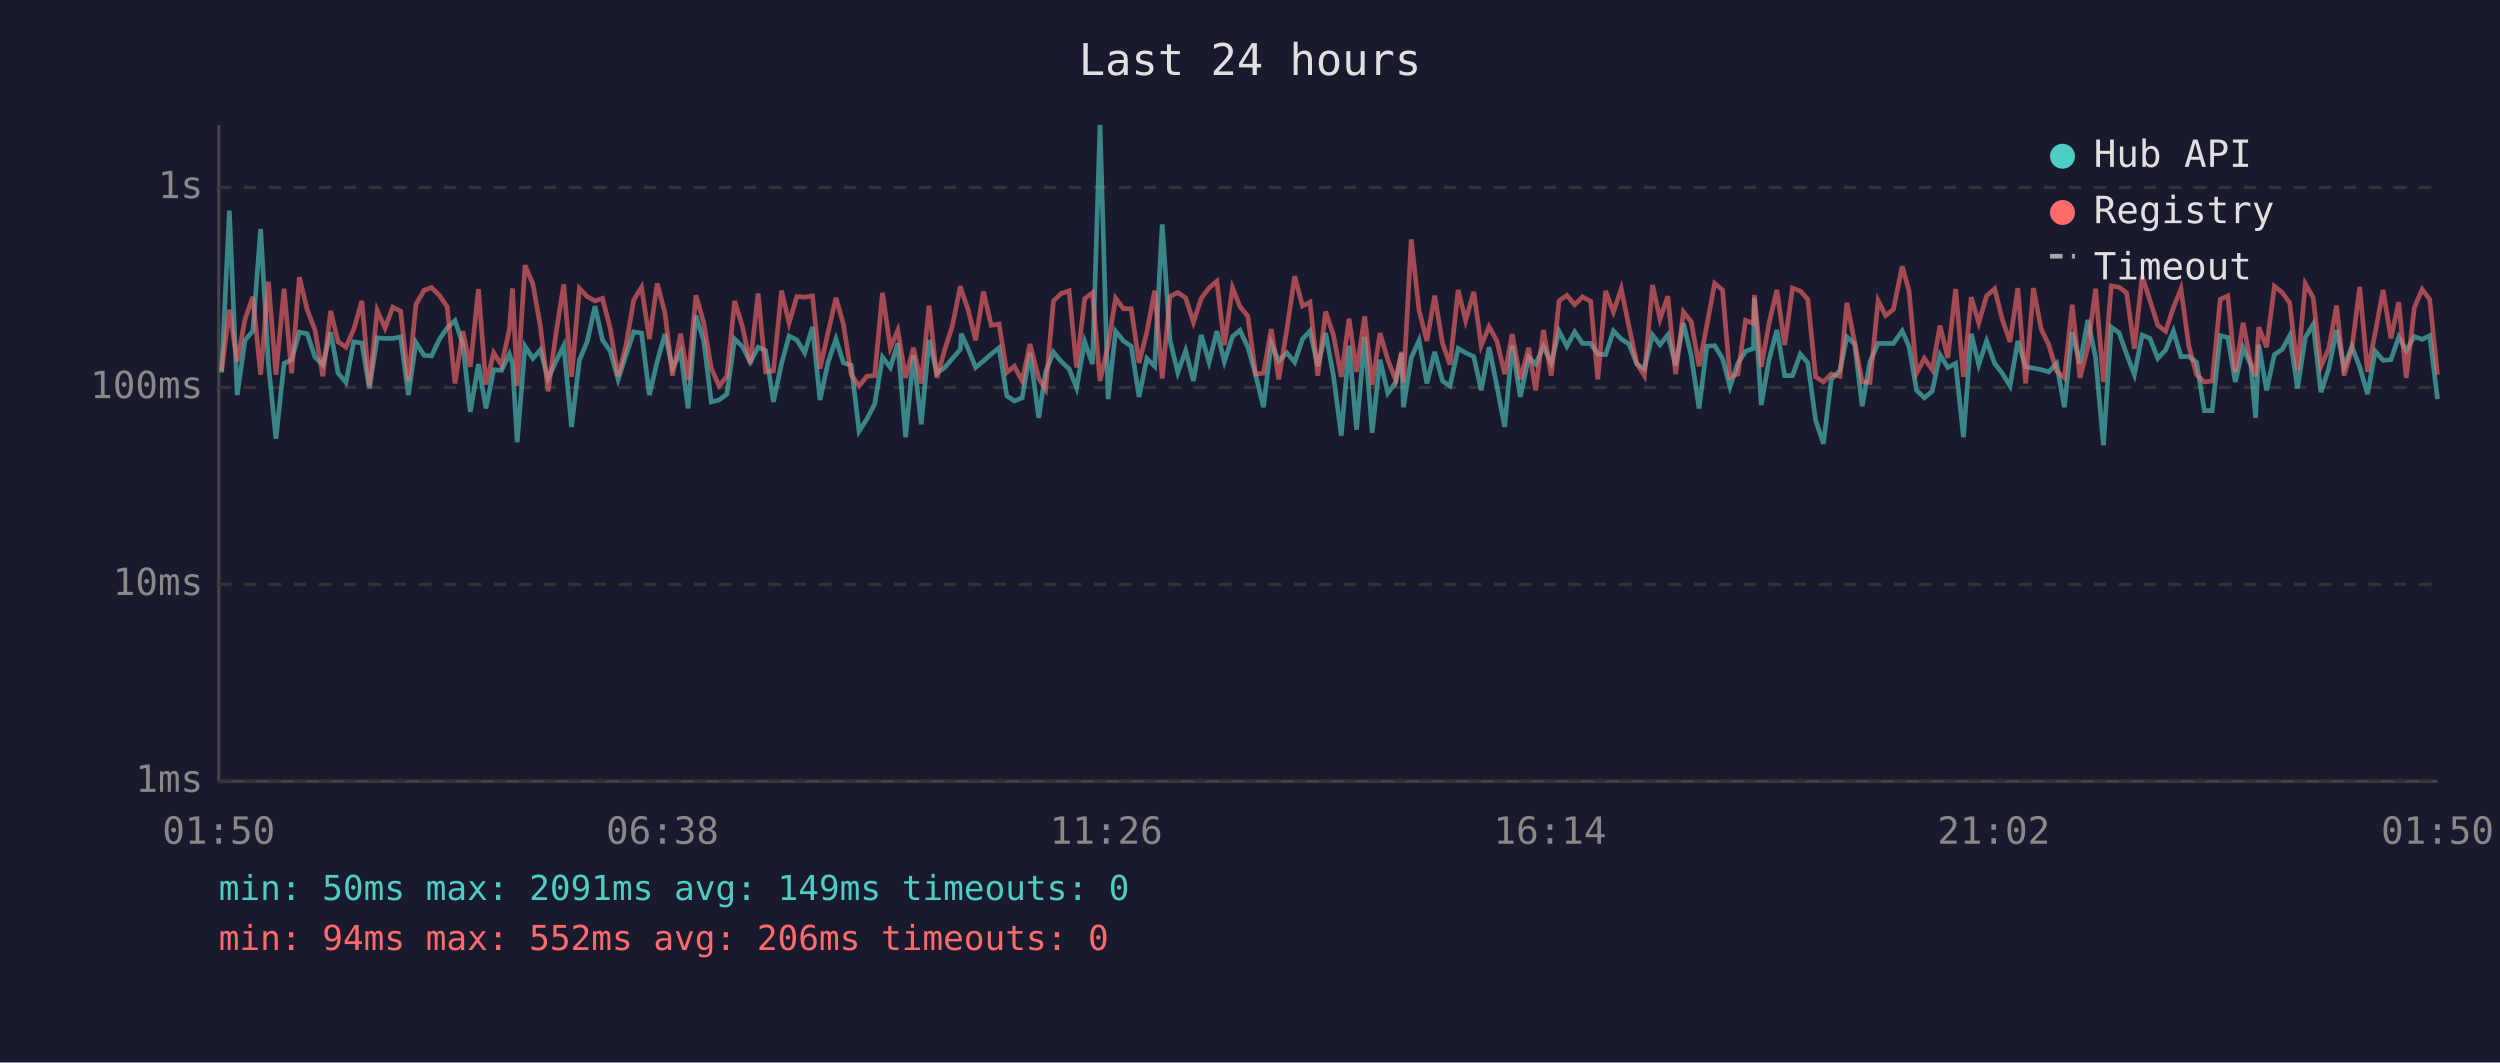
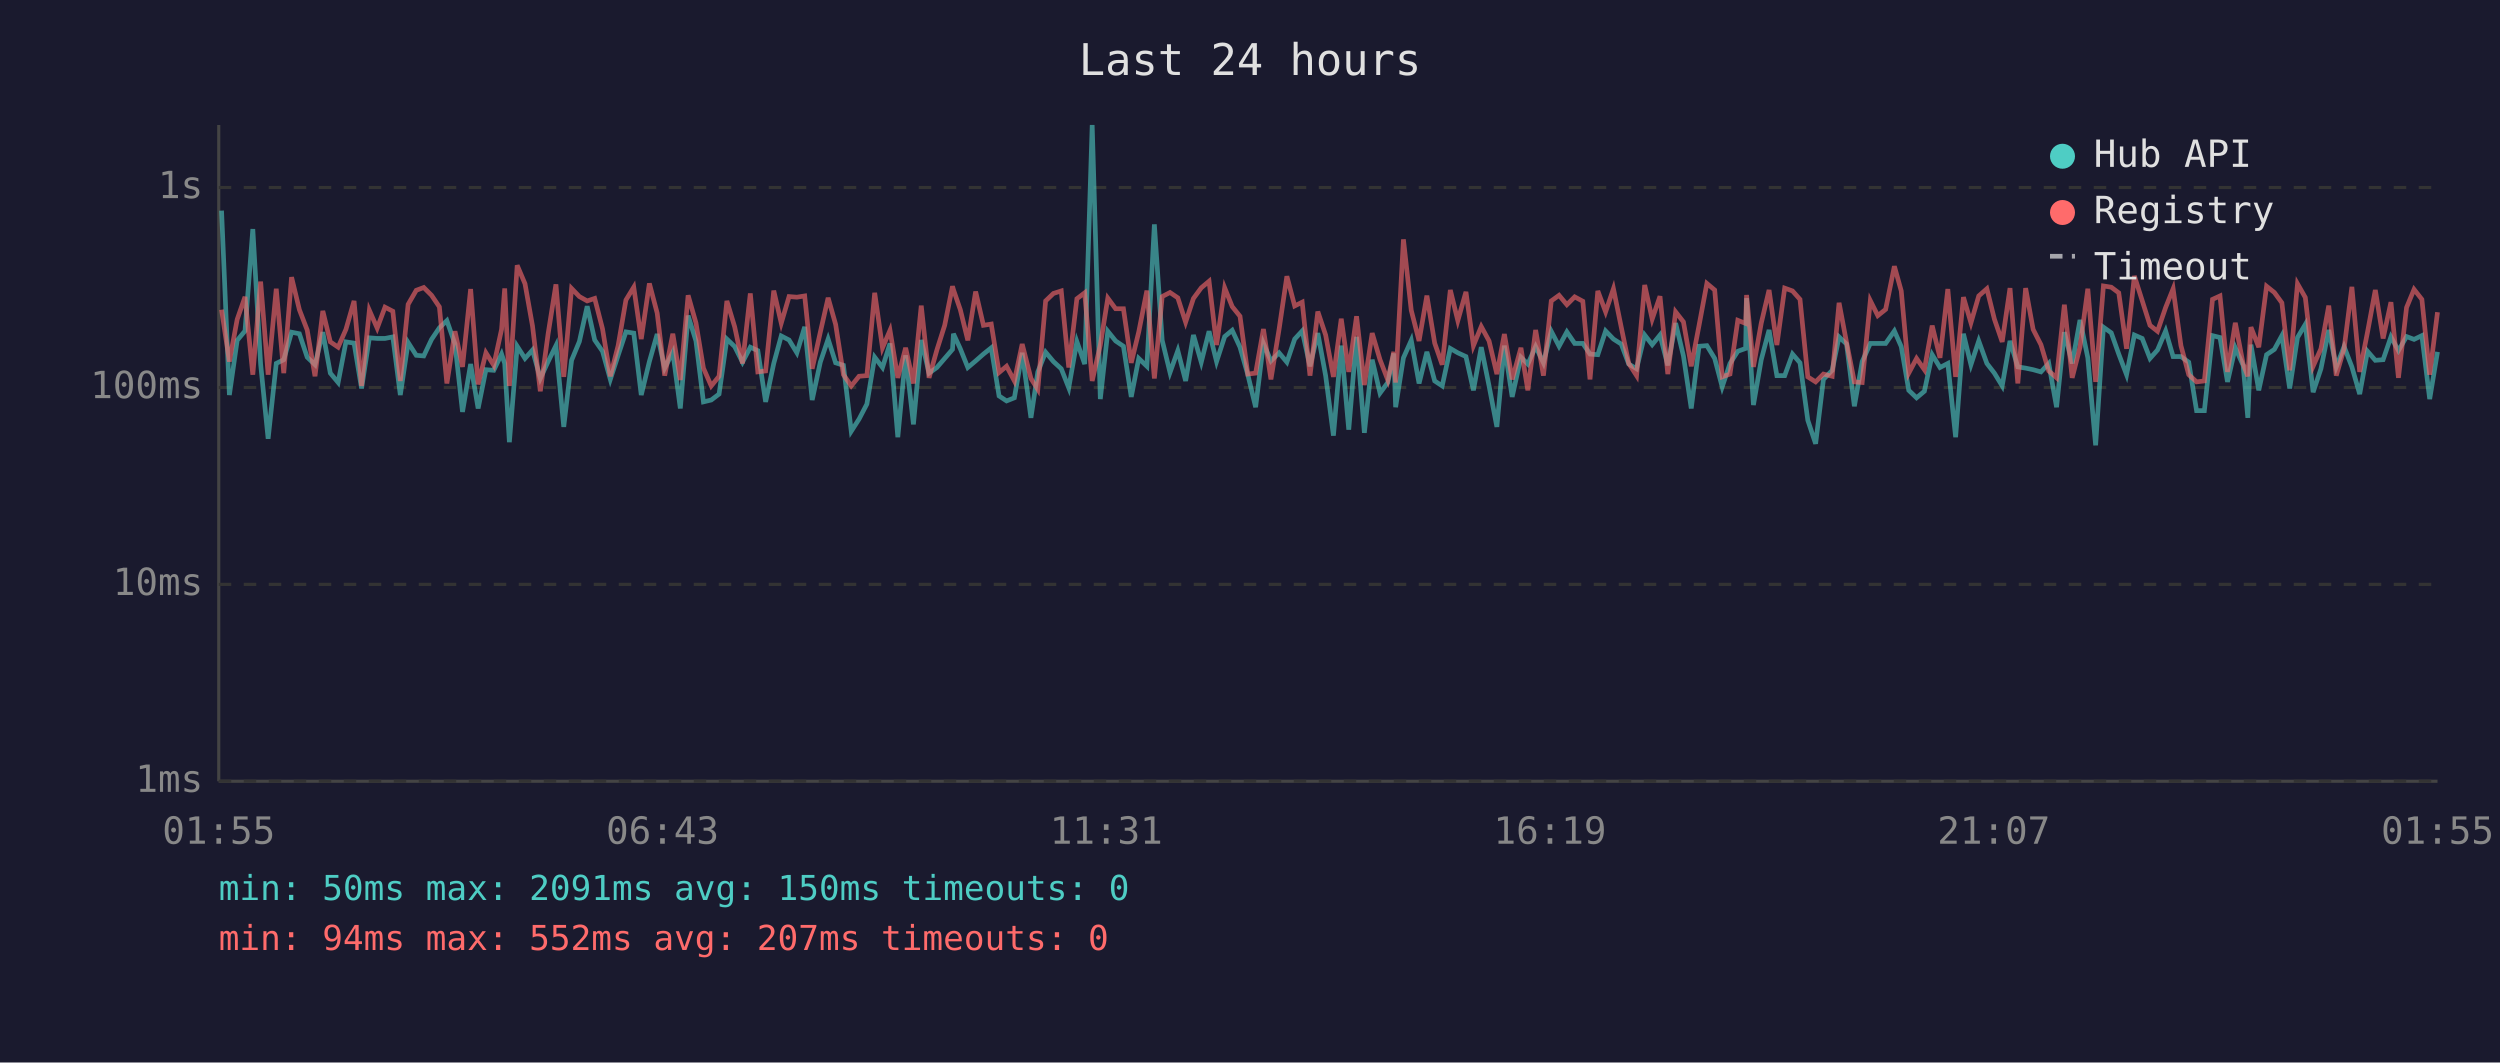
<svg xmlns="http://www.w3.org/2000/svg" viewBox="0 0 800 340" font-family="monospace" font-size="12">
  <rect width="800" height="340" fill="#1a1a2e" />
  <text x="400" y="24" fill="#e0e0e0" font-size="14" text-anchor="middle">Last 24 hours</text>
  <line x1="70" y1="40" x2="70" y2="250" stroke="#444" stroke-width="1" />
  <line x1="70" y1="250" x2="780" y2="250" stroke="#444" stroke-width="1" />
  <line x1="70" y1="250" x2="780" y2="250" stroke="#333" stroke-width="1" stroke-dasharray="4" />
  <text x="65" y="250" fill="#888" text-anchor="end" dominant-baseline="middle">1ms</text>
  <line x1="70" y1="187" x2="780" y2="187" stroke="#333" stroke-width="1" stroke-dasharray="4" />
  <text x="65" y="187" fill="#888" text-anchor="end" dominant-baseline="middle">10ms</text>
  <line x1="70" y1="124" x2="780" y2="124" stroke="#333" stroke-width="1" stroke-dasharray="4" />
  <text x="65" y="124" fill="#888" text-anchor="end" dominant-baseline="middle">100ms</text>
  <line x1="70" y1="60" x2="780" y2="60" stroke="#333" stroke-width="1" stroke-dasharray="4" />
  <text x="65" y="60" fill="#888" text-anchor="end" dominant-baseline="middle">1s</text>
-   <text x="70" y="270" fill="#888" text-anchor="middle">01:50</text>
-   <text x="212" y="270" fill="#888" text-anchor="middle">06:38</text>
-   <text x="354" y="270" fill="#888" text-anchor="middle">11:26</text>
-   <text x="496" y="270" fill="#888" text-anchor="middle">16:14</text>
-   <text x="638" y="270" fill="#888" text-anchor="middle">21:02</text>
-   <text x="780" y="270" fill="#888" text-anchor="middle">01:50</text>
-   <polyline points="70.9,119.2 73.4,67.4 75.9,126.4 78.4,108.9 80.9,105.9 83.4,73.3 85.9,116.5 88.3,140.4 90.9,116.3 93.3,115.1 95.8,106.3 98.3,106.8 100.8,114.3 103.3,116.7 105.8,106.3 108.2,119.4 110.7,122.4 113.2,109.4 115.8,109.8 118.2,124.3 120.7,108.1 123.2,108.3 125.7,108.3 128.2,107.8 130.7,126.4 133.1,109.6 135.7,113.7 138.1,113.9 140.6,108.6 143.1,104.9 145.6,102.6 148.1,110.1 150.5,131.8 153.1,116.5 155.5,130.7 158.0,118.3 160.5,118.5 163.0,113.3 164.0,116.3 165.5,141.5 168.0,110.8 170.5,114.7 172.9,112.0 175.4,121.1 177.9,115.7 180.4,110.6 182.9,136.6 185.4,115.3 187.9,109.3 190.4,98.0 192.8,108.8 195.3,112.4 197.8,121.4 200.3,113.7 202.8,106.2 205.3,106.6 207.8,126.4 210.3,115.7 212.8,106.9 215.2,117.8 217.8,112.7 220.2,130.7 222.7,101.0 225.2,109.1 227.6,128.6 230.1,128.0 232.6,126.1 235.1,108.5 237.6,110.9 240.1,115.9 242.6,111.1 245.0,112.2 247.5,128.6 250.1,116.3 252.5,107.5 255.0,108.8 257.5,112.9 260.0,104.6 262.4,128.0 265.0,115.9 267.5,108.5 269.9,116.1 272.4,116.9 274.9,138.0 277.4,134.1 279.9,129.3 282.4,114.3 284.9,117.6 287.3,109.9 289.8,139.9 292.3,113.7 294.8,135.8 297.3,108.8 299.8,119.4 302.3,117.6 304.8,114.7 307.3,111.8 307.6,106.8 309.8,111.6 312.2,117.6 314.7,115.5 317.2,113.3 319.7,111.3 322.2,126.7 324.6,128.3 327.1,127.3 329.6,112.9 332.4,133.7 334.6,119.0 337.1,112.7 339.6,115.7 342.1,118.0 344.5,124.1 347.1,109.3 349.6,116.5 352.0,40.0 354.6,127.7 357.0,106.0 359.5,109.1 362.0,110.8 364.5,127.0 367.0,114.7 369.5,117.2 371.9,71.8 374.4,108.9 376.9,119.2 379.4,112.2 381.9,121.9 384.4,107.2 386.9,115.9 389.4,106.0 391.8,115.7 394.4,107.7 396.8,105.7 399.3,111.1 401.8,119.9 404.3,130.3 406.8,109.9 409.2,115.5 411.8,112.9 414.3,115.9 416.8,108.5 419.2,105.9 421.7,117.2 424.2,106.6 426.7,120.2 429.2,139.4 431.7,110.6 434.1,137.5 436.7,107.8 439.1,138.5 441.6,115.1 444.1,125.8 446.6,122.4 448.5,113.1 449.1,130.3 451.6,114.5 454.1,108.9 456.6,122.7 459.1,112.6 461.6,121.9 464.0,123.5 466.6,111.5 469.0,112.9 471.6,114.1 474.0,124.9 476.5,111.1 479.0,123.5 481.5,136.6 483.9,110.6 486.5,127.0 489.2,114.3 491.4,116.5 493.9,110.9 496.4,116.1 498.9,106.0 501.4,110.8 503.9,106.2 506.4,109.9 509.0,109.9 511.3,113.3 513.8,113.5 516.3,105.9 518.8,108.5 521.3,110.1 523.8,116.5 526.2,118.0 528.8,107.2 531.2,110.3 533.7,107.2 536.2,116.9 538.7,103.4 541.2,113.9 543.7,130.7 546.2,110.8 548.7,110.6 551.2,114.7 553.6,123.8 556.1,116.3 558.6,112.4 561.1,111.5 561.4,95.4 563.6,129.6 566.1,115.1 568.6,105.6 571.1,120.2 573.6,120.2 576.1,113.3 578.5,116.1 581.0,134.5 583.5,142.0 586.0,121.4 588.8,118.5 591.0,107.8 593.5,110.1 595.9,130.0 598.4,115.7 601.0,109.9 603.4,109.9 605.9,109.9 608.7,105.9 610.9,110.9 613.3,124.9 615.8,127.3 618.3,125.2 620.8,113.5 623.3,117.6 625.8,116.3 628.3,139.9 630.8,106.8 633.2,116.7 635.7,109.1 638.3,116.3 640.7,119.4 643.2,123.5 645.7,109.1 648.2,117.4 650.7,117.8 653.2,118.3 655.6,119.0 658.1,116.3 660.6,130.3 663.1,106.3 665.6,116.3 668.1,102.4 670.6,114.5 673.1,142.5 675.6,104.7 678.1,106.5 680.5,113.3 683.0,119.9 685.5,107.2 688.0,108.3 690.5,114.7 693.0,112.0 695.5,105.9 697.9,114.1 700.4,114.1 702.9,115.9 705.4,131.4 707.9,131.4 710.5,107.4 712.9,108.0 715.3,122.2 717.8,111.3 720.3,116.9 721.8,133.7 722.8,110.3 725.3,124.9 727.8,113.5 730.3,111.8 732.7,107.4 735.2,124.3 737.7,108.0 740.2,103.8 742.7,125.5 745.2,118.0 747.7,105.6 750.1,117.4 752.6,110.9 755.1,117.4 757.6,126.1 760.1,112.4 762.6,115.3 765.1,115.1 767.6,107.8 770.0,112.2 772.6,107.7 775.1,108.6 777.5,107.4 780.0,127.7" fill="none" stroke="#4ecdc4" stroke-width="1.5" opacity="0.6" />
-   <polyline points="70.9,118.7 73.4,99.1 75.9,115.7 78.4,102.2 80.9,95.0 83.4,119.9 85.9,90.1 88.3,119.9 90.9,92.4 93.3,119.4 95.8,88.7 98.3,99.1 100.8,105.6 103.3,120.4 105.8,99.5 108.2,109.4 110.7,111.1 113.2,105.4 115.8,96.3 118.2,123.5 120.7,99.3 123.2,105.0 125.7,98.3 128.2,99.6 130.7,121.9 133.1,97.4 135.7,92.9 138.1,92.0 140.6,94.5 143.1,98.2 145.6,122.7 148.1,106.0 150.5,117.4 153.1,92.5 155.5,123.0 158.0,112.9 160.5,116.9 163.0,105.4 164.0,92.3 165.5,123.5 168.0,84.9 170.5,90.8 172.9,104.3 175.4,125.2 177.9,106.8 180.4,91.0 182.9,120.6 185.4,92.3 187.9,94.9 190.4,96.3 192.8,95.5 195.3,105.2 197.8,120.4 200.3,110.6 202.8,96.0 205.3,91.9 207.8,108.5 210.3,90.7 212.8,100.2 215.2,120.2 217.8,106.8 220.2,121.6 222.7,94.5 225.2,103.3 227.6,117.8 230.1,123.5 232.6,120.4 235.1,96.3 237.6,104.6 240.1,116.3 242.6,93.9 245.0,119.0 247.5,118.7 250.1,93.0 252.5,103.4 255.0,94.9 257.5,95.1 260.0,94.7 262.4,118.0 265.0,106.3 267.5,95.3 269.9,103.8 272.4,119.9 274.9,123.5 277.4,120.4 279.9,120.2 282.4,93.7 284.9,111.3 287.3,105.7 289.8,120.9 292.3,111.3 294.8,122.7 297.3,97.8 299.8,120.9 302.3,112.0 304.8,104.1 307.3,91.6 307.6,92.7 309.8,99.1 312.2,108.9 314.7,93.3 317.2,104.1 319.7,103.7 322.2,119.2 324.6,117.2 327.1,121.9 329.6,110.1 332.4,121.1 334.6,124.6 337.1,96.3 339.6,93.9 342.1,93.1 344.5,117.6 347.1,95.6 349.6,93.7 352.0,121.9 354.6,110.4 357.0,95.4 359.5,98.8 362.0,98.8 364.5,116.1 367.0,106.2 369.5,93.0 371.9,121.1 374.4,94.9 376.9,93.6 379.4,95.3 381.9,103.1 384.4,95.5 386.9,92.1 389.4,90.0 391.8,110.4 394.4,92.1 396.8,98.1 399.3,101.2 401.8,119.7 404.3,119.4 406.8,105.3 409.2,121.4 411.8,105.4 414.3,88.4 416.8,97.9 419.2,96.7 421.7,120.2 424.2,99.7 426.7,107.2 429.2,120.6 431.7,102.0 434.1,119.0 436.7,101.2 439.1,123.2 441.6,106.6 444.1,115.1 446.6,121.6 448.5,112.6 449.1,122.4 451.6,76.6 454.1,99.3 456.6,109.1 459.1,94.6 461.6,109.8 464.0,116.7 466.6,92.8 469.0,102.6 471.6,93.4 474.0,110.6 476.5,104.5 479.0,109.1 481.5,119.7 483.9,106.9 486.5,121.4 489.2,111.3 491.4,124.9 493.9,105.6 496.4,120.2 498.9,96.3 501.4,94.5 503.9,97.5 506.4,95.0 509.0,96.4 511.3,121.4 513.8,93.1 516.3,99.8 518.8,92.4 521.3,104.7 523.8,116.3 526.2,120.2 528.8,91.2 531.2,102.1 533.7,94.8 536.2,119.7 538.7,99.8 541.2,103.0 543.7,117.2 546.2,104.1 548.7,90.7 551.2,92.8 553.6,120.6 556.1,119.7 558.6,102.5 561.1,103.5 561.4,94.4 563.6,117.4 566.1,103.4 568.6,92.8 571.1,110.4 573.6,92.2 576.1,93.1 578.5,95.8 581.0,120.6 583.5,122.2 586.0,119.7 588.8,120.4 591.0,96.9 593.5,109.6 595.9,122.2 598.4,122.4 601.0,96.2 603.4,101.0 605.9,99.0 608.7,85.2 610.9,93.1 613.3,119.4 615.8,114.7 618.3,118.3 620.8,104.2 623.3,114.5 625.8,92.5 628.3,120.6 630.8,95.1 633.2,103.3 635.7,94.7 638.3,92.4 640.7,102.1 643.2,109.4 645.7,92.2 648.2,122.7 650.7,92.2 653.2,105.4 655.6,110.3 658.1,118.7 660.6,120.9 663.1,97.5 665.6,120.9 668.1,111.1 670.6,92.4 673.1,122.2 675.6,91.5 678.1,91.9 680.5,93.7 683.0,111.6 685.5,88.3 688.0,96.2 690.5,104.1 693.0,106.0 695.5,98.4 697.9,92.4 700.4,110.6 702.9,119.9 705.4,122.2 707.9,121.9 710.5,95.8 712.9,94.7 715.3,119.0 717.8,103.3 720.3,116.5 721.8,120.4 722.8,104.7 725.3,111.1 727.8,91.6 730.3,93.6 732.7,96.9 735.2,118.5 737.7,90.8 740.2,95.2 742.7,117.2 745.2,111.6 747.7,97.8 750.1,120.2 752.6,111.6 755.1,91.8 757.6,119.0 760.1,106.3 762.6,92.8 765.1,108.3 767.6,96.7 770.0,120.9 772.6,98.4 775.1,92.6 777.5,95.8 780.0,119.9" fill="none" stroke="#ff6b6b" stroke-width="1.5" opacity="0.6" />
+   <text x="70" y="270" fill="#888" text-anchor="middle">01:55</text>
+   <text x="212" y="270" fill="#888" text-anchor="middle">06:43</text>
+   <text x="354" y="270" fill="#888" text-anchor="middle">11:31</text>
+   <text x="496" y="270" fill="#888" text-anchor="middle">16:19</text>
+   <text x="638" y="270" fill="#888" text-anchor="middle">21:07</text>
+   <text x="780" y="270" fill="#888" text-anchor="middle">01:55</text>
+   <polyline points="70.9,67.4 73.4,126.4 75.9,108.9 78.4,105.9 80.9,73.3 83.4,116.5 85.8,140.4 88.4,116.3 90.8,115.1 93.3,106.3 95.8,106.8 98.3,114.3 100.8,116.7 103.3,106.3 105.7,119.4 108.2,122.4 110.7,109.4 113.3,109.8 115.7,124.3 118.2,108.1 120.7,108.3 123.2,108.3 125.7,107.8 128.1,126.4 130.6,109.6 133.2,113.7 135.6,113.9 138.1,108.6 140.6,104.9 143.0,102.6 145.6,110.1 148.0,131.8 150.6,116.5 153.0,130.7 155.5,118.3 158.0,118.5 160.5,113.3 161.5,116.3 163.0,141.5 165.5,110.8 168.0,114.7 170.4,112.0 172.9,121.1 175.4,115.7 177.9,110.6 180.4,136.6 182.9,115.3 185.4,109.3 187.9,98.0 190.3,108.8 192.8,112.4 195.3,121.4 197.8,113.7 200.3,106.2 202.8,106.6 205.2,126.4 207.8,115.7 210.3,106.9 212.7,117.8 215.3,112.7 217.7,130.7 220.2,101.0 222.7,109.1 225.1,128.6 227.6,128.0 230.1,126.1 232.6,108.5 235.1,110.9 237.6,115.9 240.1,111.1 242.5,112.2 245.0,128.6 247.6,116.3 250.0,107.5 252.5,108.8 255.0,112.9 257.5,104.6 259.9,128.0 262.5,115.9 265.0,108.5 267.4,116.1 269.9,116.9 272.4,138.0 274.9,134.1 277.4,129.3 279.9,114.3 282.4,117.6 284.8,109.9 287.3,139.9 289.8,113.7 292.3,135.8 294.8,108.8 297.3,119.4 299.8,117.6 302.3,114.7 304.8,111.8 305.1,106.8 307.3,111.6 309.7,117.6 312.2,115.5 314.7,113.3 317.2,111.3 319.7,126.7 322.1,128.3 324.6,127.3 327.1,112.9 329.9,133.7 332.1,119.0 334.6,112.7 337.1,115.7 339.6,118.0 342.0,124.1 344.6,109.3 347.1,116.5 349.5,40.0 352.1,127.7 354.5,106.0 357.0,109.1 359.5,110.8 362.0,127.0 364.4,114.7 367.0,117.2 369.4,71.8 371.9,108.9 374.4,119.2 376.9,112.2 379.4,121.9 381.9,107.2 384.4,115.9 386.9,106.0 389.3,115.7 391.9,107.7 394.3,105.7 396.8,111.1 399.3,119.9 401.8,130.3 404.3,109.9 406.7,115.5 409.3,112.9 411.8,115.9 414.3,108.5 416.7,105.9 419.2,117.2 421.7,106.6 424.2,120.2 426.7,139.4 429.2,110.6 431.6,137.5 434.1,107.8 436.6,138.5 439.1,115.1 441.6,125.8 444.1,122.4 446.0,113.1 446.6,130.3 449.1,114.5 451.6,108.9 454.1,122.7 456.6,112.6 459.1,121.9 461.5,123.5 464.1,111.5 466.5,112.9 469.1,114.1 471.5,124.9 474.0,111.1 476.5,123.5 479.0,136.6 481.4,110.6 483.9,127.0 486.7,114.3 488.9,116.5 491.4,110.9 493.9,116.1 496.4,106.0 498.9,110.8 501.4,106.2 503.9,109.9 506.5,109.9 508.8,113.3 511.3,113.5 513.8,105.9 516.3,108.5 518.8,110.1 521.2,116.5 523.7,118.0 526.3,107.2 528.7,110.3 531.2,107.2 533.7,116.9 536.2,103.4 538.7,113.9 541.2,130.7 543.7,110.8 546.2,110.6 548.7,114.7 551.1,123.8 553.6,116.3 556.1,112.4 558.6,111.5 558.9,95.4 561.1,129.6 563.6,115.1 566.1,105.6 568.6,120.2 571.1,120.2 573.6,113.3 576.0,116.1 578.5,134.5 581.0,142.0 583.5,121.4 586.3,118.5 588.5,107.8 590.9,110.1 593.4,130.0 595.9,115.7 598.5,109.9 600.9,109.9 603.4,109.9 606.2,105.9 608.4,110.9 610.8,124.9 613.3,127.3 615.8,125.2 618.3,113.5 620.8,117.6 623.3,116.3 625.8,139.9 628.3,106.8 630.7,116.7 633.2,109.1 635.8,116.3 638.2,119.4 640.7,123.5 643.2,109.1 645.7,117.4 648.2,117.8 650.6,118.3 653.1,119.0 655.6,116.3 658.1,130.3 660.6,106.3 663.1,116.3 665.6,102.4 668.1,114.5 670.6,142.5 673.1,104.7 675.6,106.5 678.0,113.3 680.5,119.9 683.0,107.2 685.5,108.3 688.0,114.7 690.4,112.0 693.0,105.9 695.4,114.1 697.9,114.1 700.4,115.9 702.9,131.4 705.4,131.4 708.0,107.4 710.4,108.0 712.8,122.2 715.3,111.3 717.8,116.9 719.3,133.7 720.3,110.3 722.8,124.9 725.3,113.5 727.8,111.8 730.2,107.4 732.7,124.3 735.2,108.0 737.7,103.8 740.2,125.5 742.7,118.0 745.2,105.6 747.6,117.4 750.1,110.9 752.6,117.4 755.1,126.1 757.6,112.4 760.1,115.3 762.6,115.1 765.1,107.8 767.5,112.2 770.1,107.7 772.5,108.6 775.0,107.4 777.5,127.7 780.0,112.6" fill="none" stroke="#4ecdc4" stroke-width="1.5" opacity="0.6" />
+   <polyline points="70.9,99.1 73.4,115.7 75.9,102.2 78.4,95.0 80.9,119.9 83.4,90.1 85.8,119.9 88.4,92.4 90.8,119.4 93.3,88.7 95.8,99.1 98.3,105.6 100.8,120.4 103.3,99.5 105.7,109.4 108.2,111.1 110.7,105.4 113.3,96.3 115.7,123.5 118.2,99.3 120.7,105.0 123.2,98.3 125.7,99.6 128.1,121.9 130.6,97.4 133.2,92.9 135.6,92.0 138.1,94.5 140.6,98.2 143.0,122.7 145.6,106.0 148.0,117.4 150.6,92.5 153.0,123.0 155.5,112.9 158.0,116.9 160.5,105.4 161.5,92.3 163.0,123.5 165.5,84.9 168.0,90.8 170.4,104.3 172.9,125.2 175.4,106.8 177.9,91.0 180.4,120.6 182.9,92.3 185.4,94.9 187.9,96.3 190.3,95.5 192.8,105.2 195.3,120.4 197.8,110.6 200.3,96.0 202.8,91.9 205.2,108.5 207.8,90.7 210.3,100.2 212.7,120.2 215.3,106.8 217.7,121.6 220.2,94.5 222.7,103.3 225.1,117.8 227.6,123.5 230.1,120.4 232.6,96.3 235.1,104.6 237.6,116.3 240.1,93.9 242.5,119.0 245.0,118.7 247.6,93.0 250.0,103.4 252.5,94.9 255.0,95.1 257.5,94.7 259.9,118.0 262.5,106.3 265.0,95.3 267.4,103.8 269.9,119.9 272.4,123.5 274.9,120.4 277.4,120.2 279.9,93.7 282.4,111.3 284.8,105.7 287.3,120.9 289.8,111.3 292.3,122.7 294.8,97.8 297.3,120.9 299.8,112.0 302.3,104.1 304.8,91.6 305.1,92.7 307.3,99.1 309.7,108.9 312.2,93.3 314.7,104.1 317.2,103.7 319.7,119.2 322.1,117.2 324.6,121.9 327.1,110.1 329.9,121.1 332.1,124.6 334.6,96.3 337.1,93.9 339.6,93.1 342.0,117.6 344.6,95.6 347.1,93.7 349.5,121.9 352.1,110.4 354.5,95.4 357.0,98.8 359.5,98.8 362.0,116.1 364.4,106.2 367.0,93.0 369.4,121.1 371.9,94.9 374.4,93.6 376.9,95.3 379.4,103.1 381.9,95.5 384.4,92.1 386.9,90.0 389.3,110.4 391.9,92.1 394.3,98.1 396.8,101.2 399.3,119.7 401.8,119.4 404.3,105.3 406.7,121.4 409.3,105.4 411.8,88.4 414.3,97.9 416.7,96.7 419.2,120.2 421.7,99.7 424.2,107.2 426.7,120.6 429.2,102.0 431.6,119.0 434.1,101.2 436.6,123.2 439.1,106.6 441.6,115.1 444.1,121.6 446.0,112.6 446.6,122.4 449.1,76.6 451.6,99.3 454.1,109.1 456.6,94.6 459.1,109.8 461.5,116.7 464.1,92.8 466.5,102.6 469.1,93.4 471.5,110.6 474.0,104.5 476.5,109.1 479.0,119.7 481.4,106.9 483.9,121.4 486.7,111.3 488.9,124.9 491.4,105.6 493.9,120.2 496.4,96.3 498.9,94.5 501.4,97.5 503.9,95.0 506.5,96.4 508.8,121.4 511.3,93.1 513.8,99.8 516.3,92.4 518.8,104.7 521.2,116.3 523.7,120.2 526.3,91.2 528.7,102.1 531.2,94.8 533.7,119.7 536.2,99.8 538.7,103.0 541.2,117.2 543.7,104.1 546.2,90.7 548.7,92.8 551.1,120.6 553.6,119.7 556.1,102.5 558.6,103.5 558.9,94.4 561.1,117.4 563.6,103.4 566.1,92.8 568.6,110.4 571.1,92.2 573.6,93.1 576.0,95.8 578.5,120.6 581.0,122.2 583.5,119.7 586.3,120.4 588.5,96.9 590.9,109.6 593.4,122.2 595.9,122.4 598.5,96.2 600.9,101.0 603.4,99.0 606.2,85.2 608.4,93.1 610.8,119.4 613.3,114.7 615.8,118.3 618.3,104.2 620.8,114.5 623.3,92.5 625.8,120.6 628.3,95.1 630.7,103.3 633.2,94.7 635.8,92.4 638.2,102.1 640.7,109.4 643.2,92.2 645.7,122.7 648.2,92.2 650.6,105.4 653.1,110.3 655.6,118.7 658.1,120.9 660.6,97.5 663.1,120.9 665.6,111.1 668.1,92.4 670.6,122.2 673.1,91.5 675.6,91.9 678.0,93.7 680.5,111.6 683.0,88.3 685.5,96.2 688.0,104.1 690.4,106.0 693.0,98.4 695.4,92.4 697.9,110.6 700.4,119.9 702.9,122.2 705.4,121.9 708.0,95.8 710.4,94.7 712.8,119.0 715.3,103.3 717.8,116.5 719.3,120.4 720.3,104.7 722.8,111.1 725.3,91.6 727.8,93.6 730.2,96.9 732.7,118.5 735.2,90.8 737.7,95.2 740.2,117.2 742.7,111.6 745.2,97.8 747.6,120.2 750.1,111.6 752.6,91.8 755.1,119.0 757.6,106.3 760.1,92.8 762.6,108.3 765.1,96.7 767.5,120.9 770.1,98.4 772.5,92.6 775.0,95.8 777.5,119.9 780.0,99.9" fill="none" stroke="#ff6b6b" stroke-width="1.5" opacity="0.6" />
  <circle cx="660" cy="50" r="4" fill="#4ecdc4" />
  <text x="670" y="50" fill="#e0e0e0" dominant-baseline="middle">Hub API</text>
  <circle cx="660" cy="68" r="4" fill="#ff6b6b" />
  <text x="670" y="68" fill="#e0e0e0" dominant-baseline="middle">Registry</text>
  <line x1="656" y1="82" x2="664" y2="82" stroke="#e0e0e0" stroke-width="1.5" stroke-dasharray="4,3" opacity="0.7" />
  <text x="670" y="86" fill="#e0e0e0" dominant-baseline="middle">Timeout</text>
-   <text x="70" y="288" fill="#4ecdc4" font-size="11">min: 50ms  max: 2091ms  avg: 149ms  timeouts: 0</text>
-   <text x="70" y="304" fill="#ff6b6b" font-size="11">min: 94ms  max: 552ms  avg: 206ms  timeouts: 0</text>
+   <text x="70" y="288" fill="#4ecdc4" font-size="11">min: 50ms  max: 2091ms  avg: 150ms  timeouts: 0</text>
+   <text x="70" y="304" fill="#ff6b6b" font-size="11">min: 94ms  max: 552ms  avg: 207ms  timeouts: 0</text>
</svg>
